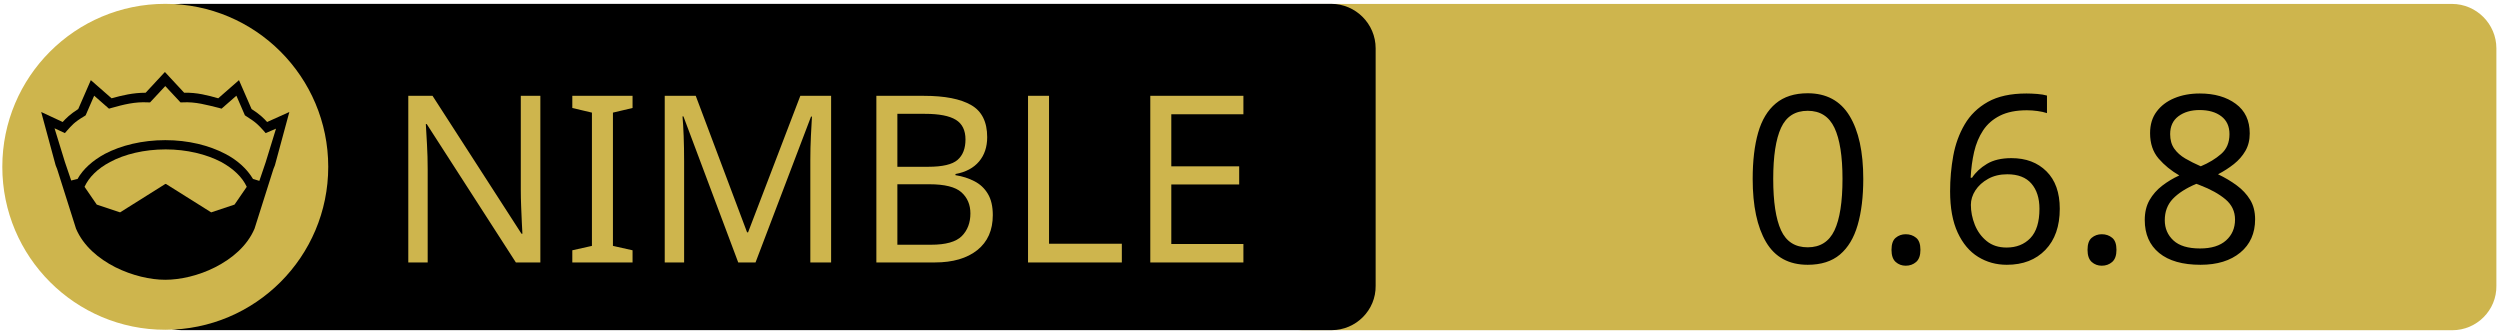
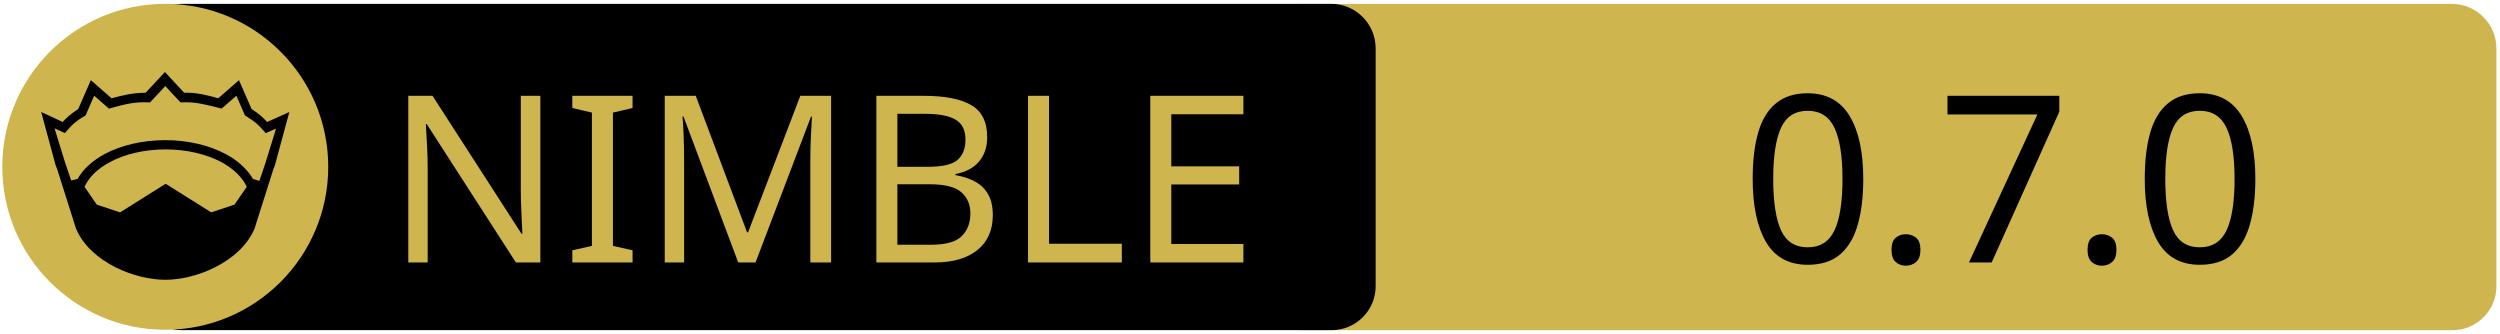
<svg xmlns="http://www.w3.org/2000/svg" xmlns:xlink="http://www.w3.org/1999/xlink" width="675" height="90" xml:space="preserve" version="1.1">
  <a xlink:href="https://github.com/YesDrX/nimproto3">
    <g>
      <path fill="#CEB54D" id="svg_15" d="m662.123,89.159l-310.5,0c-6.6,0 -12,-5.4 -12,-12l0,-64.1c0,-6.6 5.4,-12 12,-12l310.4,0c6.6,0 12,5.4 12,12l0,64.1c0.1,6.6 -5.3,12 -11.9,12z" />
      <path id="svg_1" d="m359.524,89.139l-310.5,0c-6.6,0 -12,-5.4 -12,-12l0,-64.1c0,-6.6 5.4,-12 12,-12l310.4,0c6.6,0 12,5.4 12,12l0,64.1c0.1,6.6 -5.3,12 -11.9,12z" />
      <rect id="svg_2" fill="none" height="45.9" width="315.3" class="st0" y="24.539" x="60.224" />
      <circle id="svg_4" fill="#CEB54D" r="44" cy="45.039" cx="44.624" class="st1" />
      <g id="XMLID_4_">
        <path id="svg_5" d="m78.124,30.239l-3.9,14.4l-0.4,1l-5.1,16.1c0,0 0,0 0,0c-2,4.7 -6.1,8.1 -10.6,10.4c-4.5,2.3 -9.5,3.4 -13.5,3.4c-4,0 -8.9,-1.1 -13.5,-3.4c-4.5,-2.3 -8.6,-5.7 -10.6,-10.4c0,0 0,0 0,0l-5.1,-16.1l-0.4,-1l-3.9,-14.4l5.8,2.7c0.9,-1 2,-2.1 4.2,-3.5l3.4,-7.8l5.6,4.9c2.9,-0.8 5.8,-1.5 9.2,-1.5l5.2,-5.6l5.2,5.6c3.4,-0.1 6.4,0.7 9.2,1.5l5.6,-4.9l3.4,7.8c2.2,1.4 3.3,2.5 4.2,3.5l6,-2.7z" />
        <g id="XMLID_6_">
          <g id="svg_6">
            <path id="svg_7" fill="#CEB54D" d="m66.624,50.439l-3.3,4.8l-6.3,2.1l-12.1,-7.6c-0.1,-0.1 -0.3,-0.1 -0.4,0l-12.1,7.6l-6.3,-2.1l-3.3,-4.8c1.2,-2.6 3.5,-4.9 6.9,-6.7c3.9,-2.1 9.2,-3.4 15,-3.4c5.7,0 11,1.3 15,3.4c3.3,1.8 5.7,4.1 6.9,6.7z" class="st1" />
          </g>
          <g id="svg_8" />
        </g>
        <g id="XMLID_5_">
          <g id="svg_9">
            <path id="svg_10" fill="#CEB54D" d="m74.524,34.739l-2.8,9.1l-1.7,5l-1.6,-0.5c0,0 -0.1,0 -0.1,0c-1.6,-2.7 -4.2,-5.1 -7.5,-6.8c-4.4,-2.3 -10,-3.7 -16.2,-3.7c-6.2,0 -11.9,1.4 -16.3,3.7c-3.3,1.8 -5.9,4.1 -7.4,6.8c0,0 -0.1,0 -0.1,0l-1.6,0.4l-1.7,-5l-2.8,-9.1l2.8,1.3l0.6,-0.7c1.2,-1.3 1.8,-2.2 4.7,-3.9l0.3,-0.2l2.3,-5.3l4,3.5l0.7,-0.2c3.2,-0.9 6.3,-1.7 9.8,-1.5l0.6,0l4.1,-4.4l4.1,4.4l0.6,0c3.5,-0.2 6.5,0.7 9.8,1.5l0.7,0.2l4,-3.5l2.3,5.3l0.3,0.2c2.9,1.8 3.5,2.6 4.7,3.9l0.6,0.7l2.8,-1.2z" class="st1" />
          </g>
          <g id="svg_11" />
        </g>
      </g>
      <text x="-442" y="-350.021" id="svg_16" font-size="63px" font-family="'PT Sans Caption', 'Tahoma', 'Helvetica Neue Medium', 'PT Sans', sans-serif" fill="#CEB54D" class="st1 st2 st3" transform="matrix(1 0 0 1 546.13 420.879)">NIMBLE</text>
-       <text x="-76.0" y="-350.012" id="svg_17" font-size="63.012px" font-family="'PT Sans Caption', 'Tahoma', 'Helvetica Neue Medium', 'PT Sans', sans-serif" fill="#000000" class="st1 st2 st3" transform="matrix(1 0 0 1 546.13 420.879)">0.6.8</text>
+       <text x="-76.0" y="-350.012" id="svg_17" font-size="63.012px" font-family="'PT Sans Caption', 'Tahoma', 'Helvetica Neue Medium', 'PT Sans', sans-serif" fill="#000000" class="st1 st2 st3" transform="matrix(1 0 0 1 546.13 420.879)">0.7.0</text>
    </g>
  </a>
</svg>
